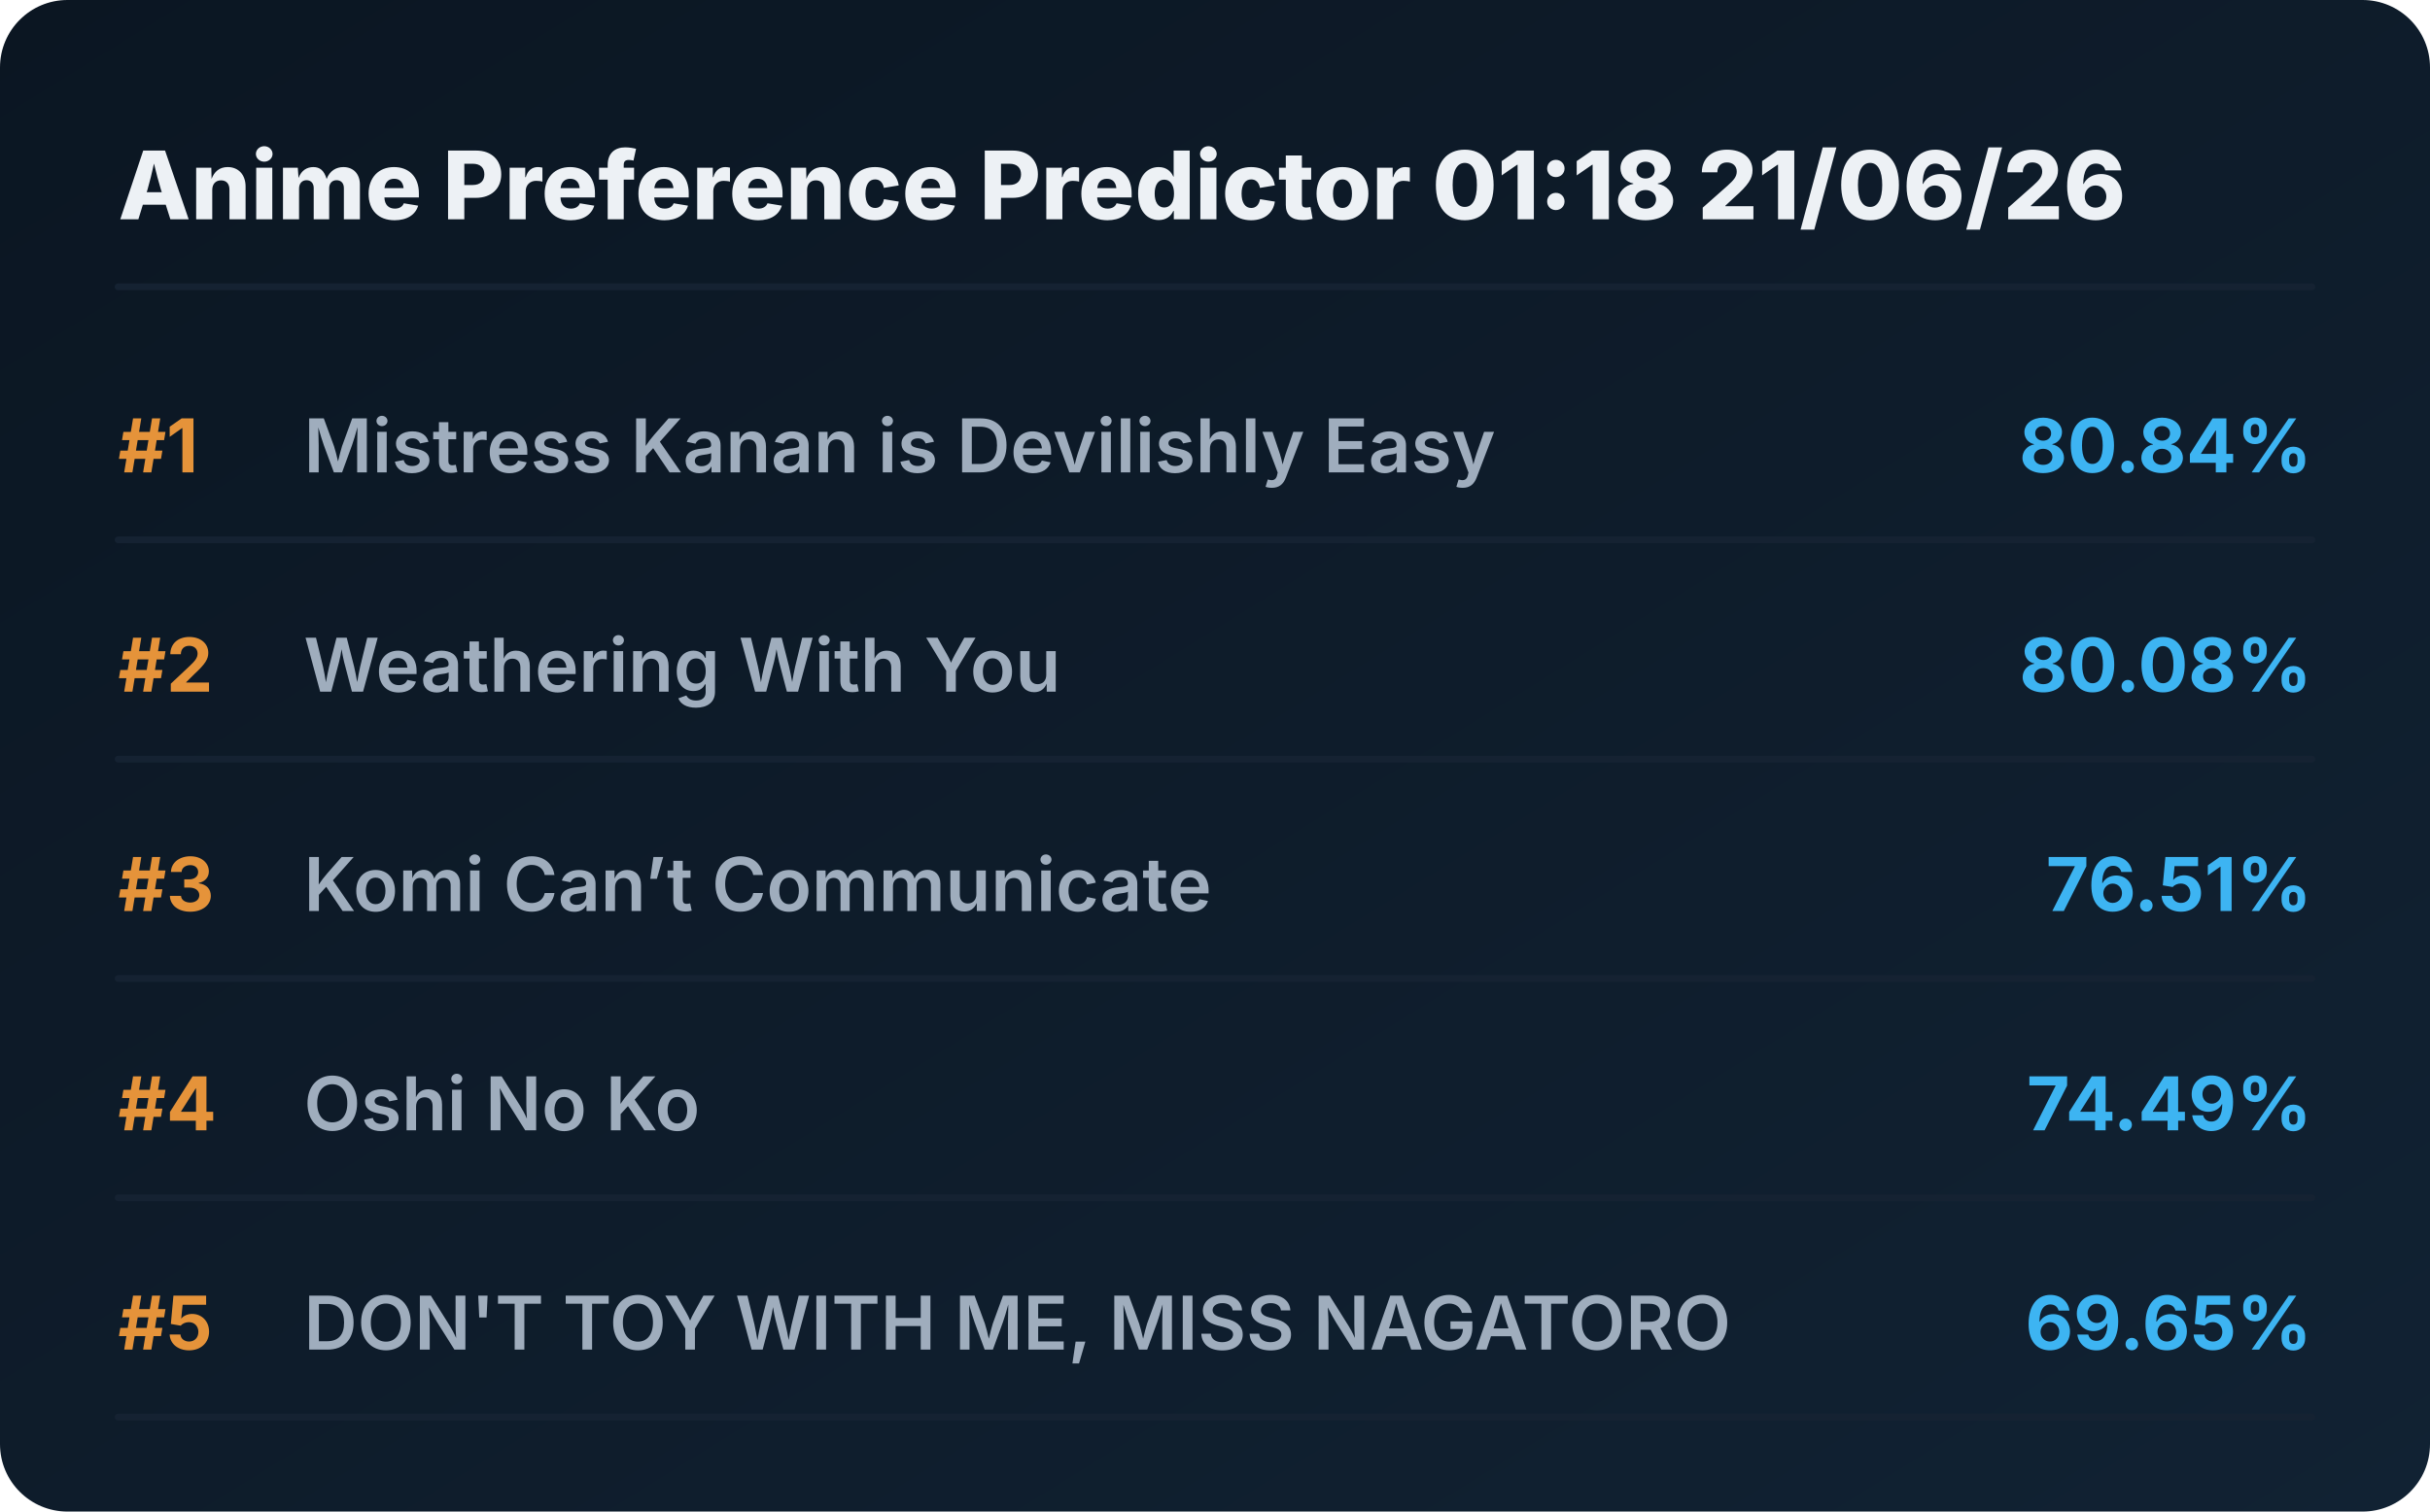
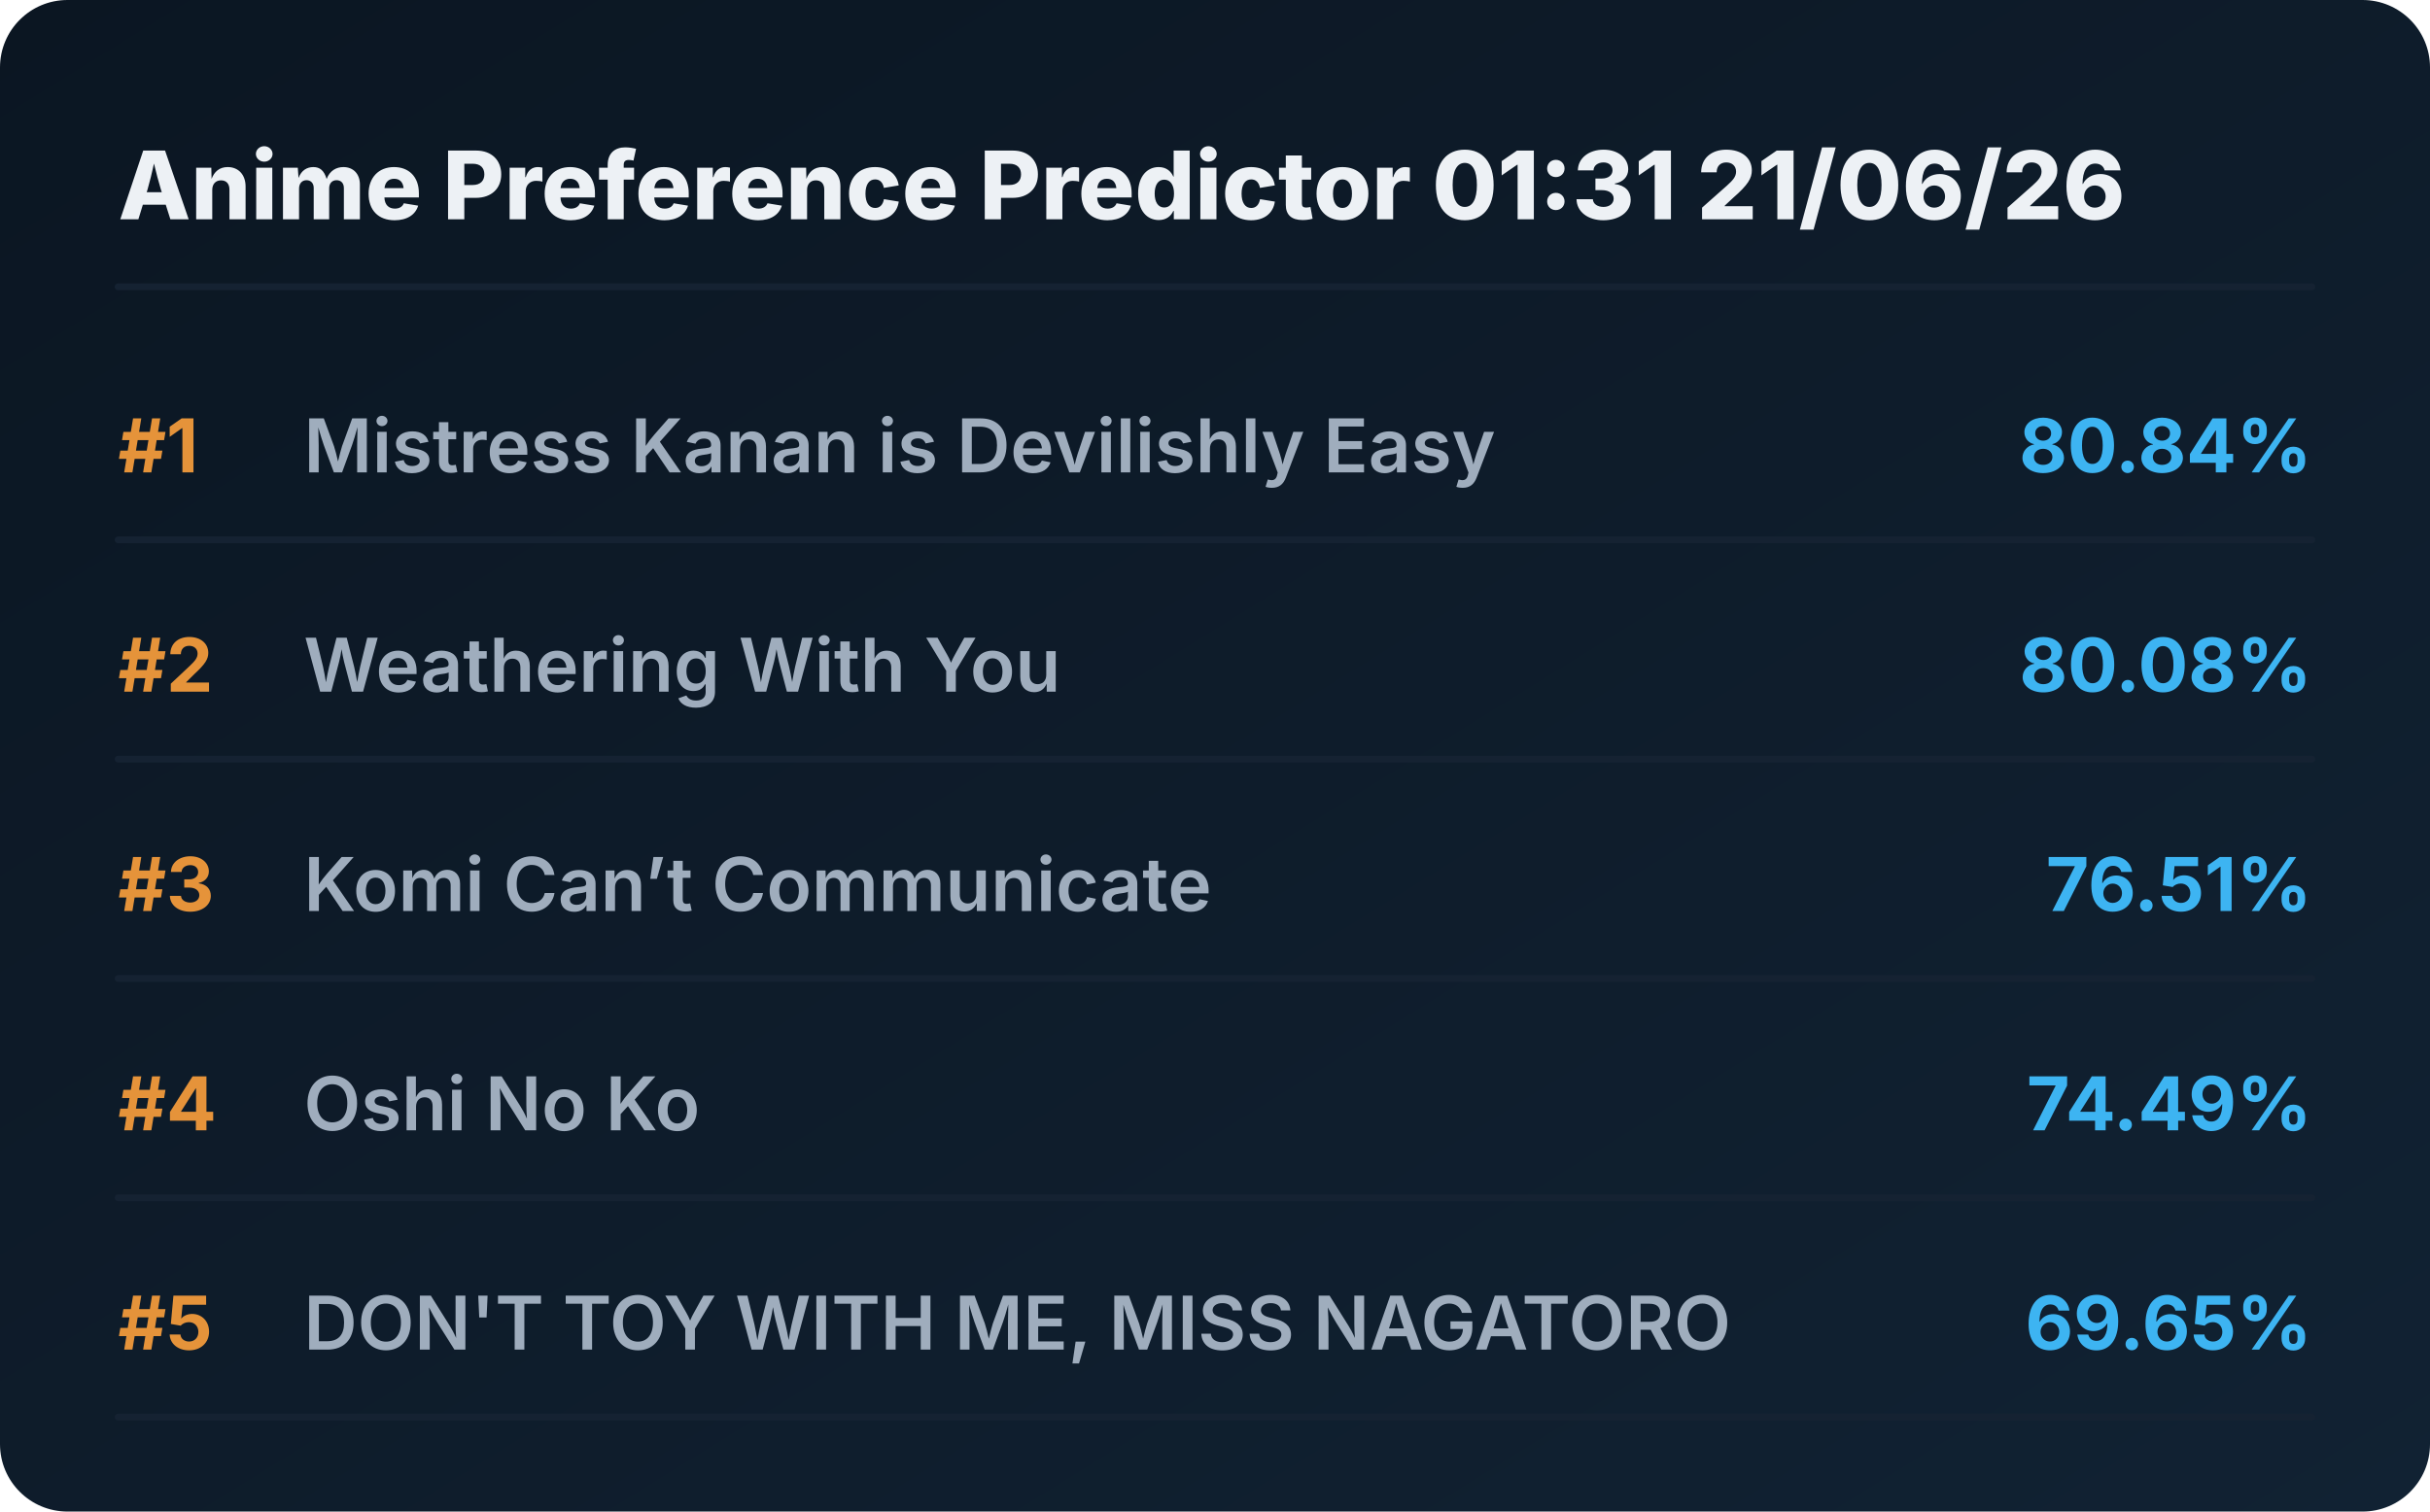
<svg xmlns="http://www.w3.org/2000/svg" viewBox="0 0 720 448" preserveAspectRatio="xMidYMid meet" style="width: 100%; height: auto; max-width: 720px;">
  <defs>
    <linearGradient id="boxGrad" x1="0%" y1="0%" x2="100%" y2="100%">
      <stop offset="0%" stop-color="#0b1622" />
      <stop offset="100%" stop-color="#112233" />
    </linearGradient>
    <clipPath id="titleClip">
      <rect x="90" y="0" width="510" height="100%" />
    </clipPath>
  </defs>
  <style>
    .bg { fill: url(#boxGrad); rx: 20px; }
    .header { font-family: 'Overpass', 'Inter', system-ui, sans-serif; font-weight: 800; font-size: 28px; fill: #edf1f5; }
    .rank { font-family: 'Overpass', 'Inter', system-ui, sans-serif; font-weight: 700; font-size: 22px; fill: #e5933a; }
    .title { font-family: 'Overpass', 'Inter', system-ui, sans-serif; font-weight: 600; font-size: 22px; fill: #9fadbd; }
    .score { font-family: 'Overpass', 'Inter', system-ui, sans-serif; font-weight: 700; font-size: 22px; fill: #3db4f2; }
    .line { stroke: #152232; stroke-width: 2; stroke-linecap: round; }
  </style>
  <rect class="bg" width="720" height="448" />
-   <text x="35" y="65" class="header">Anime Preference Predictor 01:18 21/06/26</text>
+   <text x="35" y="65" class="header">Anime Preference Predictor 01:31 21/06/26</text>
  <line x1="35" y1="85" x2="685" y2="85" class="line" />
  <g transform="translate(0, 0)">
    <text x="35" y="140" class="rank">#1</text>
    <text x="90" y="140" class="title">Mistress Kanan is Devilishly Easy</text>
    <text x="685" y="140" class="score" text-anchor="end">80.84%</text>
    <line x1="35" y1="160" x2="685" y2="160" class="line" />
  </g>
  <g transform="translate(0, 65)">
    <text x="35" y="140" class="rank">#2</text>
    <text x="90" y="140" class="title">Weathering With You</text>
    <text x="685" y="140" class="score" text-anchor="end">80.08%</text>
    <line x1="35" y1="160" x2="685" y2="160" class="line" />
  </g>
  <g transform="translate(0, 130)">
    <text x="35" y="140" class="rank">#3</text>
    <text x="90" y="140" class="title">Komi Can’t Communicate</text>
    <text x="685" y="140" class="score" text-anchor="end">76.51%</text>
    <line x1="35" y1="160" x2="685" y2="160" class="line" />
  </g>
  <g transform="translate(0, 195)">
    <text x="35" y="140" class="rank">#4</text>
    <text x="90" y="140" class="title">Oshi No Ko</text>
    <text x="685" y="140" class="score" text-anchor="end">74.49%</text>
    <line x1="35" y1="160" x2="685" y2="160" class="line" />
  </g>
  <g transform="translate(0, 260)">
    <text x="35" y="140" class="rank">#5</text>
    <text x="90" y="140" class="title">DON'T TOY WITH ME, MISS NAGATORO</text>
    <text x="685" y="140" class="score" text-anchor="end">69.65%</text>
    <line x1="35" y1="160" x2="685" y2="160" class="line" />
  </g>
</svg>
